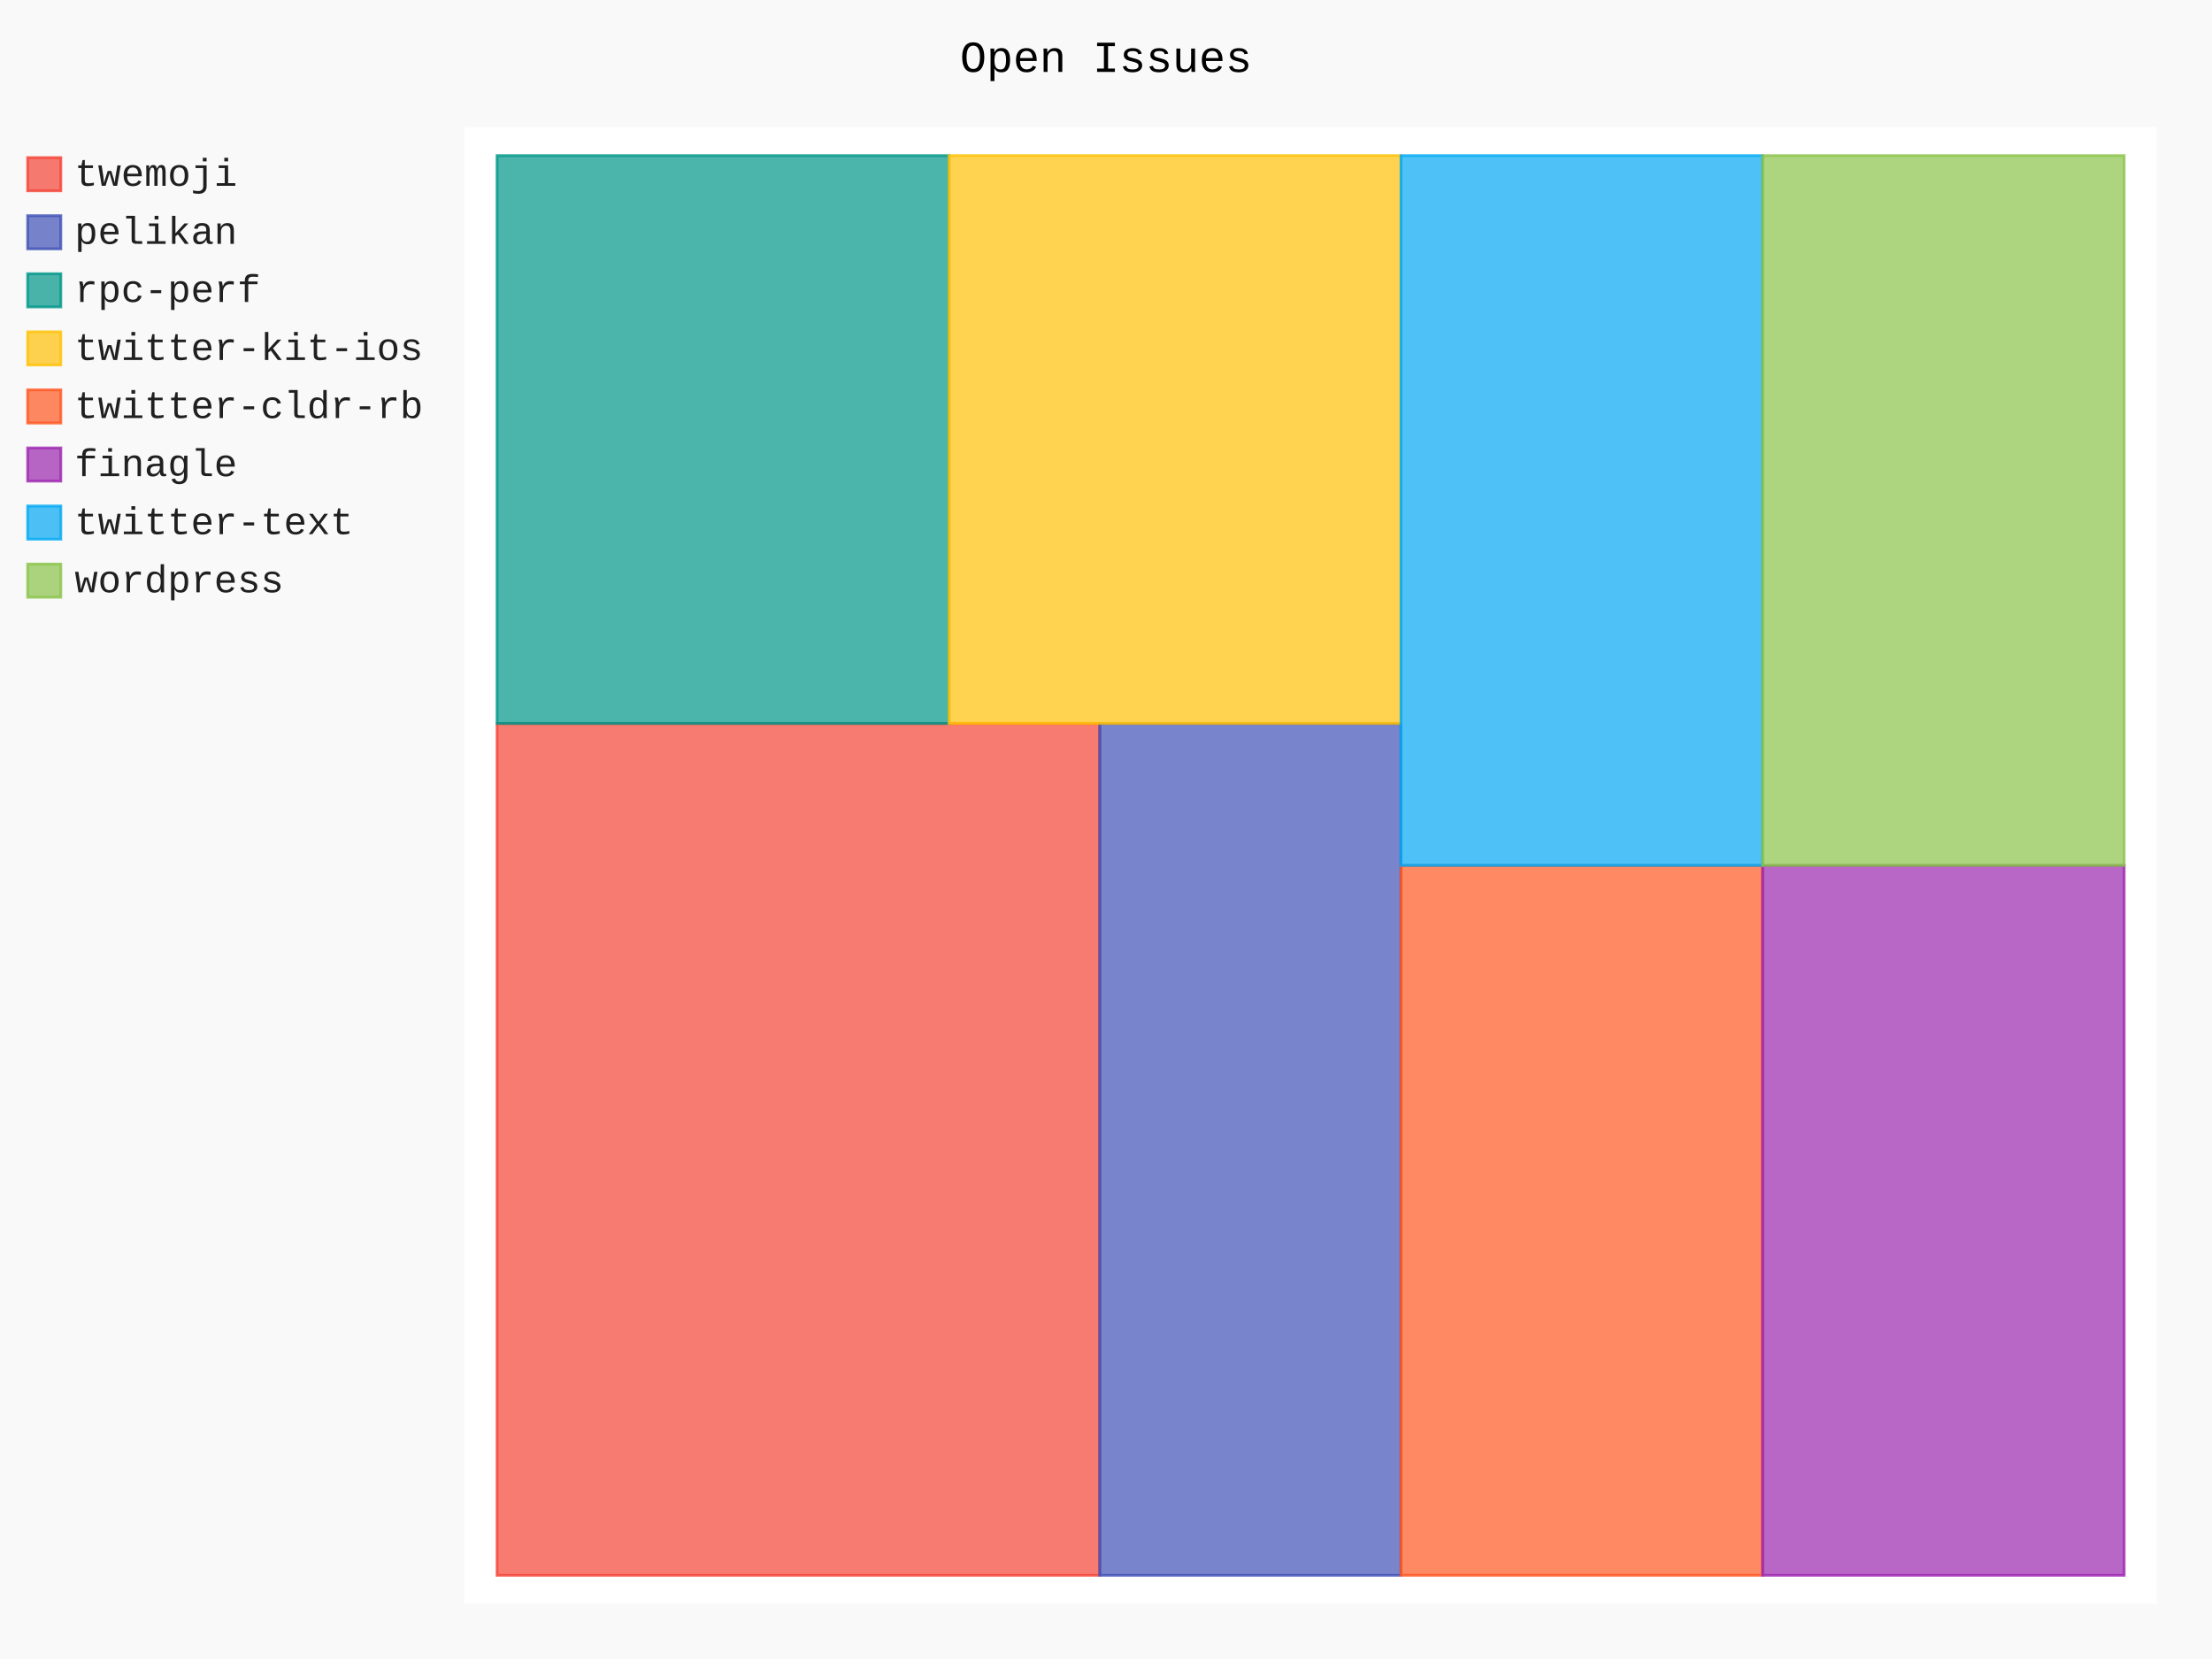
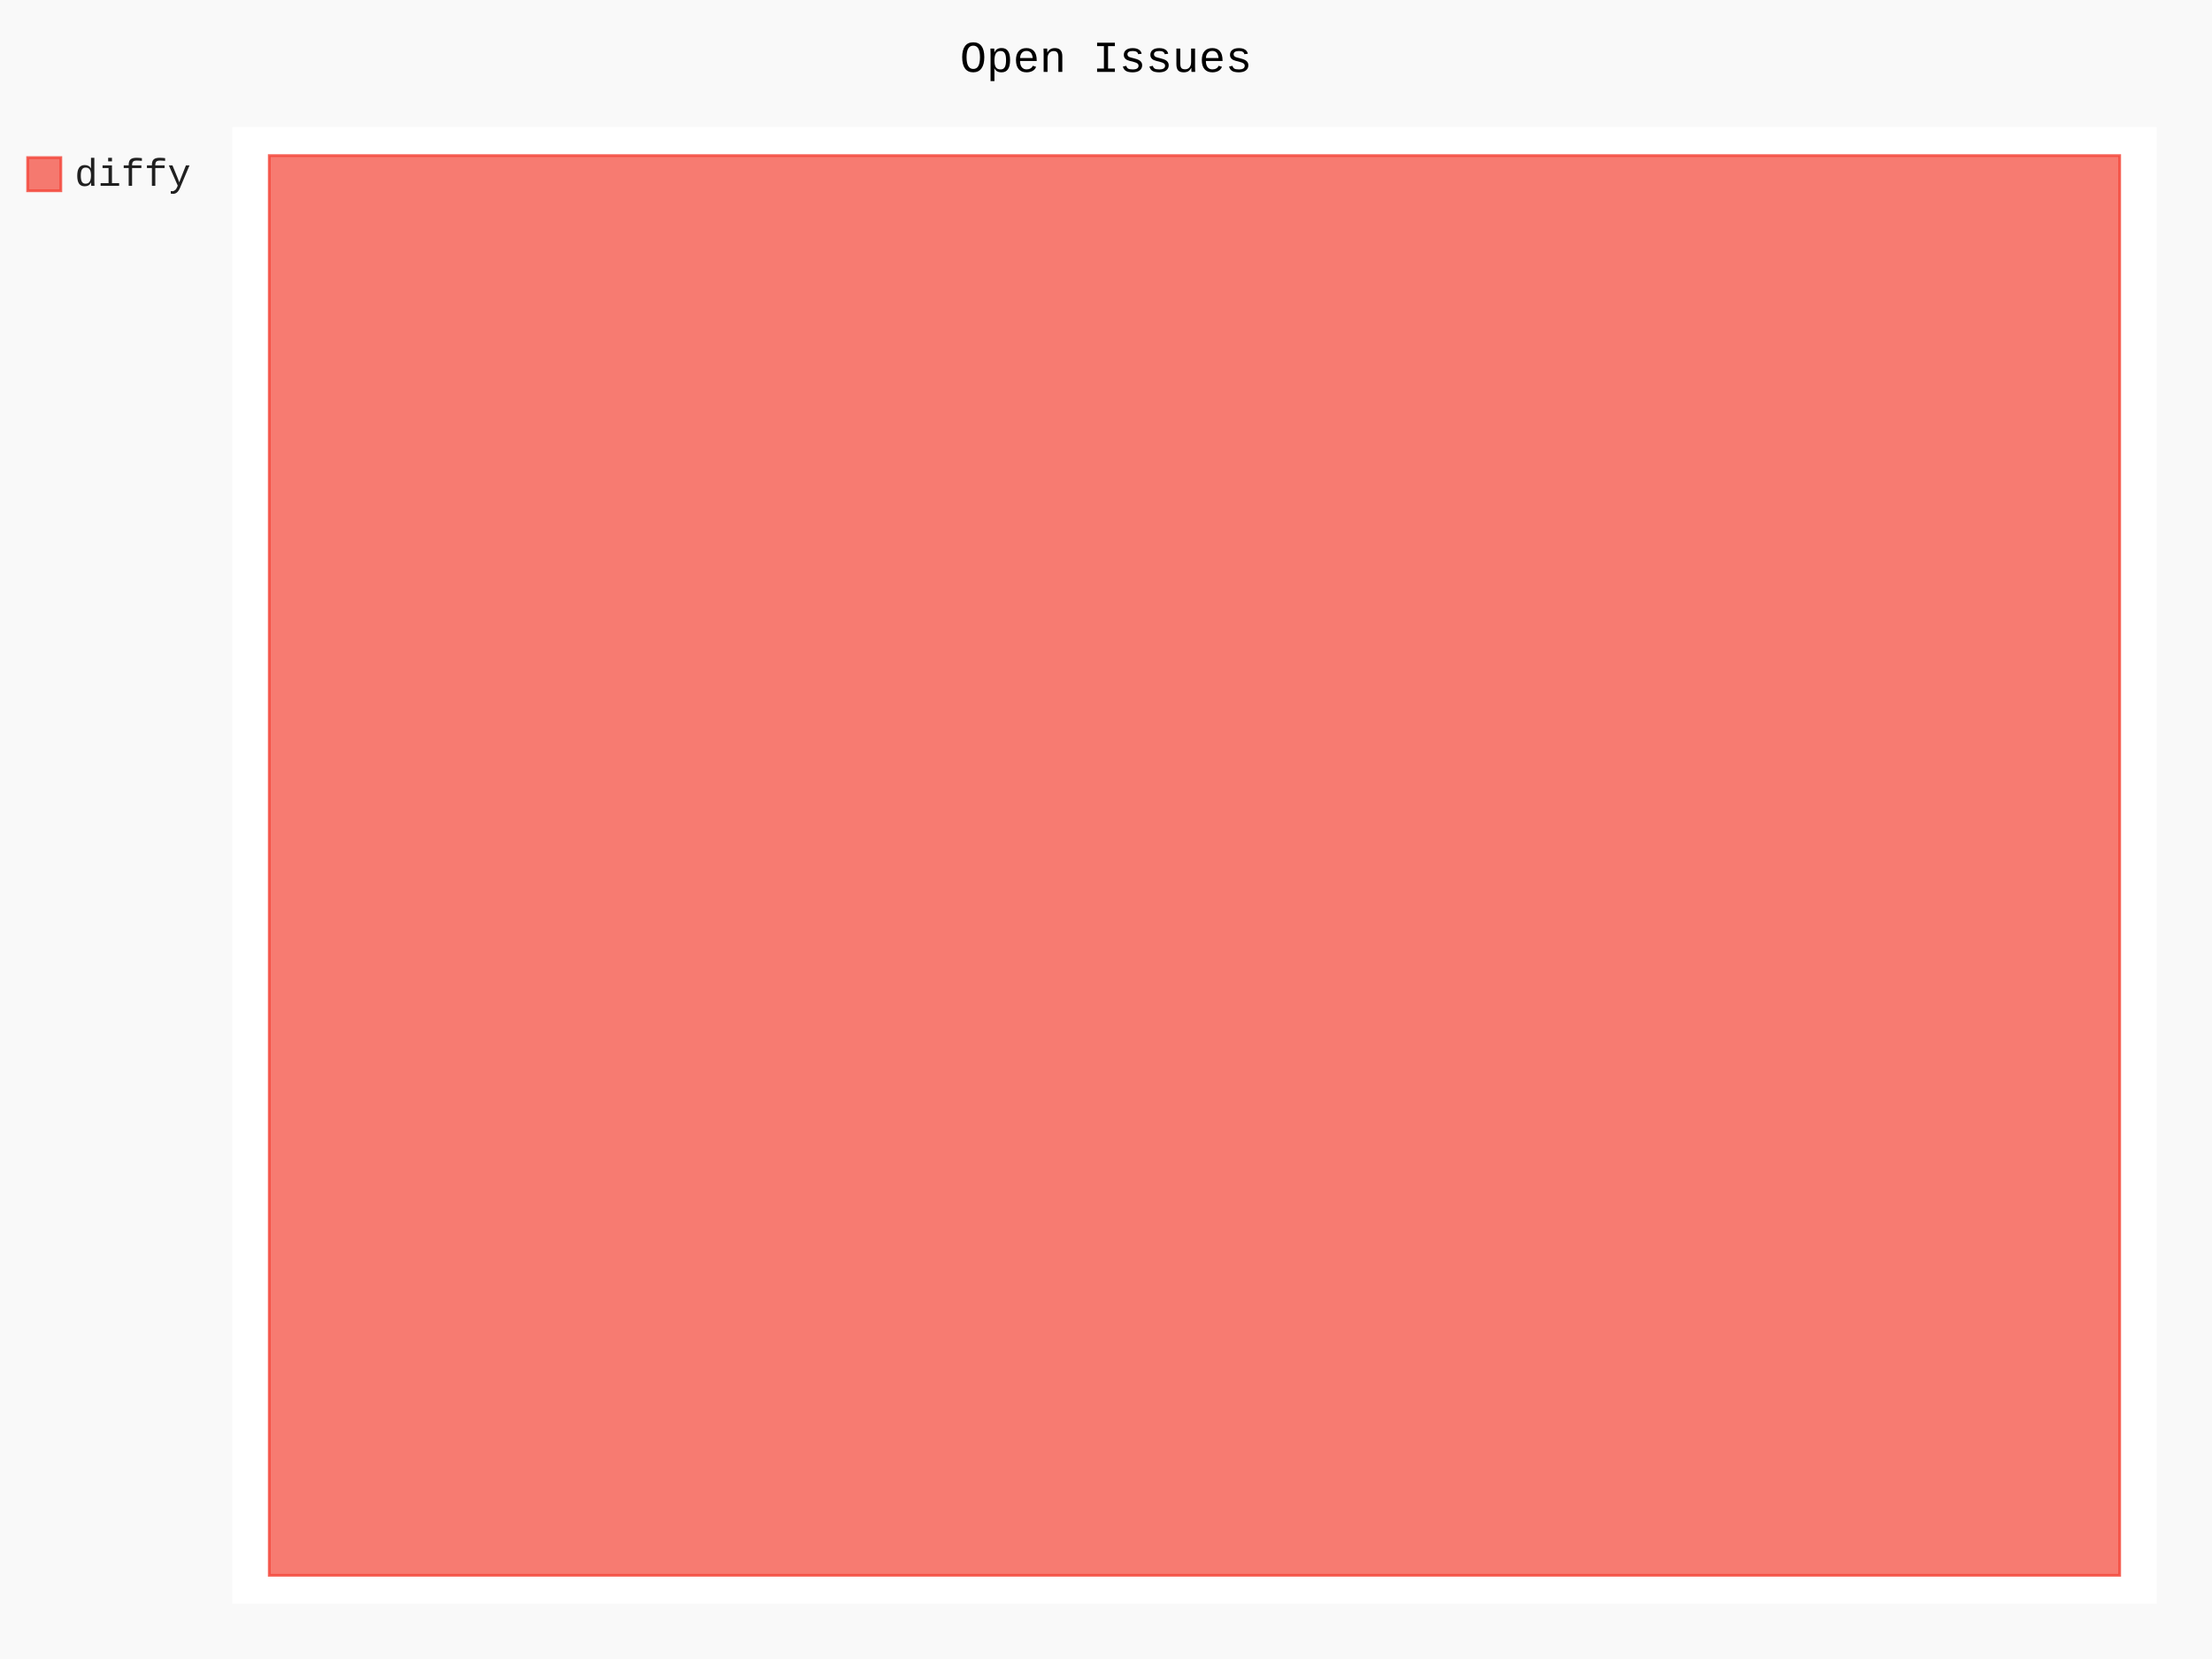
- <svg xmlns="http://www.w3.org/2000/svg" class="pygal-chart" id="chart-b4a59b24-5a32-40c7-bae8-24f0acfeed8b" viewBox="0 0 800 600">
+ <svg xmlns="http://www.w3.org/2000/svg" class="pygal-chart" id="chart-ce248c61-6990-4cfa-9751-4b876d3e39bc" viewBox="0 0 800 600">
  <defs>
-     <style type="text/css">#chart-b4a59b24-5a32-40c7-bae8-24f0acfeed8b{-webkit-user-select:none;-webkit-font-smoothing:antialiased;font-family:Consolas,"Liberation Mono",Menlo,Courier,monospace}#chart-b4a59b24-5a32-40c7-bae8-24f0acfeed8b .title{font-family:Consolas,"Liberation Mono",Menlo,Courier,monospace;font-size:16px}#chart-b4a59b24-5a32-40c7-bae8-24f0acfeed8b .legends .legend text{font-family:Consolas,"Liberation Mono",Menlo,Courier,monospace;font-size:14px}#chart-b4a59b24-5a32-40c7-bae8-24f0acfeed8b .axis text{font-family:Consolas,"Liberation Mono",Menlo,Courier,monospace;font-size:10px}#chart-b4a59b24-5a32-40c7-bae8-24f0acfeed8b .axis text.major{font-family:Consolas,"Liberation Mono",Menlo,Courier,monospace;font-size:10px}#chart-b4a59b24-5a32-40c7-bae8-24f0acfeed8b .text-overlay text.value{font-family:Consolas,"Liberation Mono",Menlo,Courier,monospace;font-size:16px}#chart-b4a59b24-5a32-40c7-bae8-24f0acfeed8b .text-overlay text.label{font-family:Consolas,"Liberation Mono",Menlo,Courier,monospace;font-size:10px}#chart-b4a59b24-5a32-40c7-bae8-24f0acfeed8b .tooltip{font-family:Consolas,"Liberation Mono",Menlo,Courier,monospace;font-size:14px}#chart-b4a59b24-5a32-40c7-bae8-24f0acfeed8b text.no_data{font-family:Consolas,"Liberation Mono",Menlo,Courier,monospace;font-size:64px}
- #chart-b4a59b24-5a32-40c7-bae8-24f0acfeed8b{background-color:rgba(249,249,249,1)}#chart-b4a59b24-5a32-40c7-bae8-24f0acfeed8b path,#chart-b4a59b24-5a32-40c7-bae8-24f0acfeed8b line,#chart-b4a59b24-5a32-40c7-bae8-24f0acfeed8b rect,#chart-b4a59b24-5a32-40c7-bae8-24f0acfeed8b circle{-webkit-transition:150ms;-moz-transition:150ms;transition:150ms}#chart-b4a59b24-5a32-40c7-bae8-24f0acfeed8b .graph &gt; .background{fill:rgba(249,249,249,1)}#chart-b4a59b24-5a32-40c7-bae8-24f0acfeed8b .plot &gt; .background{fill:rgba(255,255,255,1)}#chart-b4a59b24-5a32-40c7-bae8-24f0acfeed8b .graph{fill:rgba(0,0,0,.87)}#chart-b4a59b24-5a32-40c7-bae8-24f0acfeed8b text.no_data{fill:rgba(0,0,0,1)}#chart-b4a59b24-5a32-40c7-bae8-24f0acfeed8b .title{fill:rgba(0,0,0,1)}#chart-b4a59b24-5a32-40c7-bae8-24f0acfeed8b .legends .legend text{fill:rgba(0,0,0,.87)}#chart-b4a59b24-5a32-40c7-bae8-24f0acfeed8b .legends .legend:hover text{fill:rgba(0,0,0,1)}#chart-b4a59b24-5a32-40c7-bae8-24f0acfeed8b .axis .line{stroke:rgba(0,0,0,1)}#chart-b4a59b24-5a32-40c7-bae8-24f0acfeed8b .axis .guide.line{stroke:rgba(0,0,0,.54)}#chart-b4a59b24-5a32-40c7-bae8-24f0acfeed8b .axis .major.line{stroke:rgba(0,0,0,.87)}#chart-b4a59b24-5a32-40c7-bae8-24f0acfeed8b .axis text.major{fill:rgba(0,0,0,1)}#chart-b4a59b24-5a32-40c7-bae8-24f0acfeed8b .axis.y .guides:hover .guide.line,#chart-b4a59b24-5a32-40c7-bae8-24f0acfeed8b .line-graph .axis.x .guides:hover .guide.line,#chart-b4a59b24-5a32-40c7-bae8-24f0acfeed8b .stackedline-graph .axis.x .guides:hover .guide.line,#chart-b4a59b24-5a32-40c7-bae8-24f0acfeed8b .xy-graph .axis.x .guides:hover .guide.line{stroke:rgba(0,0,0,1)}#chart-b4a59b24-5a32-40c7-bae8-24f0acfeed8b .axis .guides:hover text{fill:rgba(0,0,0,1)}#chart-b4a59b24-5a32-40c7-bae8-24f0acfeed8b .reactive{fill-opacity:.7;stroke-opacity:.8}#chart-b4a59b24-5a32-40c7-bae8-24f0acfeed8b .ci{stroke:rgba(0,0,0,.87)}#chart-b4a59b24-5a32-40c7-bae8-24f0acfeed8b .reactive.active,#chart-b4a59b24-5a32-40c7-bae8-24f0acfeed8b .active .reactive{fill-opacity:.8;stroke-opacity:.9;stroke-width:4}#chart-b4a59b24-5a32-40c7-bae8-24f0acfeed8b .ci .reactive.active{stroke-width:1.5}#chart-b4a59b24-5a32-40c7-bae8-24f0acfeed8b .series text{fill:rgba(0,0,0,1)}#chart-b4a59b24-5a32-40c7-bae8-24f0acfeed8b .tooltip rect{fill:rgba(255,255,255,1);stroke:rgba(0,0,0,1);-webkit-transition:opacity 150ms;-moz-transition:opacity 150ms;transition:opacity 150ms}#chart-b4a59b24-5a32-40c7-bae8-24f0acfeed8b .tooltip .label{fill:rgba(0,0,0,.87)}#chart-b4a59b24-5a32-40c7-bae8-24f0acfeed8b .tooltip .label{fill:rgba(0,0,0,.87)}#chart-b4a59b24-5a32-40c7-bae8-24f0acfeed8b .tooltip .legend{font-size:.8em;fill:rgba(0,0,0,.54)}#chart-b4a59b24-5a32-40c7-bae8-24f0acfeed8b .tooltip .x_label{font-size:.6em;fill:rgba(0,0,0,1)}#chart-b4a59b24-5a32-40c7-bae8-24f0acfeed8b .tooltip .xlink{font-size:.5em;text-decoration:underline}#chart-b4a59b24-5a32-40c7-bae8-24f0acfeed8b .tooltip .value{font-size:1.5em}#chart-b4a59b24-5a32-40c7-bae8-24f0acfeed8b .bound{font-size:.5em}#chart-b4a59b24-5a32-40c7-bae8-24f0acfeed8b .max-value{font-size:.75em;fill:rgba(0,0,0,.54)}#chart-b4a59b24-5a32-40c7-bae8-24f0acfeed8b .map-element{fill:rgba(255,255,255,1);stroke:rgba(0,0,0,.54) !important}#chart-b4a59b24-5a32-40c7-bae8-24f0acfeed8b .map-element .reactive{fill-opacity:inherit;stroke-opacity:inherit}#chart-b4a59b24-5a32-40c7-bae8-24f0acfeed8b .color-0,#chart-b4a59b24-5a32-40c7-bae8-24f0acfeed8b .color-0 a:visited{stroke:#F44336;fill:#F44336}#chart-b4a59b24-5a32-40c7-bae8-24f0acfeed8b .color-1,#chart-b4a59b24-5a32-40c7-bae8-24f0acfeed8b .color-1 a:visited{stroke:#3F51B5;fill:#3F51B5}#chart-b4a59b24-5a32-40c7-bae8-24f0acfeed8b .color-2,#chart-b4a59b24-5a32-40c7-bae8-24f0acfeed8b .color-2 a:visited{stroke:#009688;fill:#009688}#chart-b4a59b24-5a32-40c7-bae8-24f0acfeed8b .color-3,#chart-b4a59b24-5a32-40c7-bae8-24f0acfeed8b .color-3 a:visited{stroke:#FFC107;fill:#FFC107}#chart-b4a59b24-5a32-40c7-bae8-24f0acfeed8b .color-4,#chart-b4a59b24-5a32-40c7-bae8-24f0acfeed8b .color-4 a:visited{stroke:#FF5722;fill:#FF5722}#chart-b4a59b24-5a32-40c7-bae8-24f0acfeed8b .color-5,#chart-b4a59b24-5a32-40c7-bae8-24f0acfeed8b .color-5 a:visited{stroke:#9C27B0;fill:#9C27B0}#chart-b4a59b24-5a32-40c7-bae8-24f0acfeed8b .color-6,#chart-b4a59b24-5a32-40c7-bae8-24f0acfeed8b .color-6 a:visited{stroke:#03A9F4;fill:#03A9F4}#chart-b4a59b24-5a32-40c7-bae8-24f0acfeed8b .color-7,#chart-b4a59b24-5a32-40c7-bae8-24f0acfeed8b .color-7 a:visited{stroke:#8BC34A;fill:#8BC34A}#chart-b4a59b24-5a32-40c7-bae8-24f0acfeed8b .text-overlay .color-0 text{fill:black}#chart-b4a59b24-5a32-40c7-bae8-24f0acfeed8b .text-overlay .color-1 text{fill:black}#chart-b4a59b24-5a32-40c7-bae8-24f0acfeed8b .text-overlay .color-2 text{fill:black}#chart-b4a59b24-5a32-40c7-bae8-24f0acfeed8b .text-overlay .color-3 text{fill:black}#chart-b4a59b24-5a32-40c7-bae8-24f0acfeed8b .text-overlay .color-4 text{fill:black}#chart-b4a59b24-5a32-40c7-bae8-24f0acfeed8b .text-overlay .color-5 text{fill:black}#chart-b4a59b24-5a32-40c7-bae8-24f0acfeed8b .text-overlay .color-6 text{fill:black}#chart-b4a59b24-5a32-40c7-bae8-24f0acfeed8b .text-overlay .color-7 text{fill:black}
- #chart-b4a59b24-5a32-40c7-bae8-24f0acfeed8b text.no_data{text-anchor:middle}#chart-b4a59b24-5a32-40c7-bae8-24f0acfeed8b .guide.line{fill:none}#chart-b4a59b24-5a32-40c7-bae8-24f0acfeed8b .centered{text-anchor:middle}#chart-b4a59b24-5a32-40c7-bae8-24f0acfeed8b .title{text-anchor:middle}#chart-b4a59b24-5a32-40c7-bae8-24f0acfeed8b .legends .legend text{fill-opacity:1}#chart-b4a59b24-5a32-40c7-bae8-24f0acfeed8b .axis.x text{text-anchor:middle}#chart-b4a59b24-5a32-40c7-bae8-24f0acfeed8b .axis.x:not(.web) text[transform]{text-anchor:start}#chart-b4a59b24-5a32-40c7-bae8-24f0acfeed8b .axis.x:not(.web) text[transform].backwards{text-anchor:end}#chart-b4a59b24-5a32-40c7-bae8-24f0acfeed8b .axis.y text{text-anchor:end}#chart-b4a59b24-5a32-40c7-bae8-24f0acfeed8b .axis.y text[transform].backwards{text-anchor:start}#chart-b4a59b24-5a32-40c7-bae8-24f0acfeed8b .axis.y2 text{text-anchor:start}#chart-b4a59b24-5a32-40c7-bae8-24f0acfeed8b .axis.y2 text[transform].backwards{text-anchor:end}#chart-b4a59b24-5a32-40c7-bae8-24f0acfeed8b .axis .guide.line{stroke-dasharray:4,4}#chart-b4a59b24-5a32-40c7-bae8-24f0acfeed8b .axis .major.guide.line{stroke-dasharray:6,6}#chart-b4a59b24-5a32-40c7-bae8-24f0acfeed8b .horizontal .axis.y .guide.line,#chart-b4a59b24-5a32-40c7-bae8-24f0acfeed8b .horizontal .axis.y2 .guide.line,#chart-b4a59b24-5a32-40c7-bae8-24f0acfeed8b .vertical .axis.x .guide.line{opacity:0}#chart-b4a59b24-5a32-40c7-bae8-24f0acfeed8b .horizontal .axis.always_show .guide.line,#chart-b4a59b24-5a32-40c7-bae8-24f0acfeed8b .vertical .axis.always_show .guide.line{opacity:1 !important}#chart-b4a59b24-5a32-40c7-bae8-24f0acfeed8b .axis.y .guides:hover .guide.line,#chart-b4a59b24-5a32-40c7-bae8-24f0acfeed8b .axis.y2 .guides:hover .guide.line,#chart-b4a59b24-5a32-40c7-bae8-24f0acfeed8b .axis.x .guides:hover .guide.line{opacity:1}#chart-b4a59b24-5a32-40c7-bae8-24f0acfeed8b .axis .guides:hover text{opacity:1}#chart-b4a59b24-5a32-40c7-bae8-24f0acfeed8b .nofill{fill:none}#chart-b4a59b24-5a32-40c7-bae8-24f0acfeed8b .subtle-fill{fill-opacity:.2}#chart-b4a59b24-5a32-40c7-bae8-24f0acfeed8b .dot{stroke-width:1px;fill-opacity:1}#chart-b4a59b24-5a32-40c7-bae8-24f0acfeed8b .dot.active{stroke-width:5px}#chart-b4a59b24-5a32-40c7-bae8-24f0acfeed8b .dot.negative{fill:transparent}#chart-b4a59b24-5a32-40c7-bae8-24f0acfeed8b text,#chart-b4a59b24-5a32-40c7-bae8-24f0acfeed8b tspan{stroke:none !important}#chart-b4a59b24-5a32-40c7-bae8-24f0acfeed8b .series text.active{opacity:1}#chart-b4a59b24-5a32-40c7-bae8-24f0acfeed8b .tooltip rect{fill-opacity:.95;stroke-width:.5}#chart-b4a59b24-5a32-40c7-bae8-24f0acfeed8b .tooltip text{fill-opacity:1}#chart-b4a59b24-5a32-40c7-bae8-24f0acfeed8b .showable{visibility:hidden}#chart-b4a59b24-5a32-40c7-bae8-24f0acfeed8b .showable.shown{visibility:visible}#chart-b4a59b24-5a32-40c7-bae8-24f0acfeed8b .gauge-background{fill:rgba(229,229,229,1);stroke:none}#chart-b4a59b24-5a32-40c7-bae8-24f0acfeed8b .bg-lines{stroke:rgba(249,249,249,1);stroke-width:2px}</style>
+     <style type="text/css">#chart-ce248c61-6990-4cfa-9751-4b876d3e39bc{-webkit-user-select:none;-webkit-font-smoothing:antialiased;font-family:Consolas,"Liberation Mono",Menlo,Courier,monospace}#chart-ce248c61-6990-4cfa-9751-4b876d3e39bc .title{font-family:Consolas,"Liberation Mono",Menlo,Courier,monospace;font-size:16px}#chart-ce248c61-6990-4cfa-9751-4b876d3e39bc .legends .legend text{font-family:Consolas,"Liberation Mono",Menlo,Courier,monospace;font-size:14px}#chart-ce248c61-6990-4cfa-9751-4b876d3e39bc .axis text{font-family:Consolas,"Liberation Mono",Menlo,Courier,monospace;font-size:10px}#chart-ce248c61-6990-4cfa-9751-4b876d3e39bc .axis text.major{font-family:Consolas,"Liberation Mono",Menlo,Courier,monospace;font-size:10px}#chart-ce248c61-6990-4cfa-9751-4b876d3e39bc .text-overlay text.value{font-family:Consolas,"Liberation Mono",Menlo,Courier,monospace;font-size:16px}#chart-ce248c61-6990-4cfa-9751-4b876d3e39bc .text-overlay text.label{font-family:Consolas,"Liberation Mono",Menlo,Courier,monospace;font-size:10px}#chart-ce248c61-6990-4cfa-9751-4b876d3e39bc .tooltip{font-family:Consolas,"Liberation Mono",Menlo,Courier,monospace;font-size:14px}#chart-ce248c61-6990-4cfa-9751-4b876d3e39bc text.no_data{font-family:Consolas,"Liberation Mono",Menlo,Courier,monospace;font-size:64px}
+ #chart-ce248c61-6990-4cfa-9751-4b876d3e39bc{background-color:rgba(249,249,249,1)}#chart-ce248c61-6990-4cfa-9751-4b876d3e39bc path,#chart-ce248c61-6990-4cfa-9751-4b876d3e39bc line,#chart-ce248c61-6990-4cfa-9751-4b876d3e39bc rect,#chart-ce248c61-6990-4cfa-9751-4b876d3e39bc circle{-webkit-transition:150ms;-moz-transition:150ms;transition:150ms}#chart-ce248c61-6990-4cfa-9751-4b876d3e39bc .graph &gt; .background{fill:rgba(249,249,249,1)}#chart-ce248c61-6990-4cfa-9751-4b876d3e39bc .plot &gt; .background{fill:rgba(255,255,255,1)}#chart-ce248c61-6990-4cfa-9751-4b876d3e39bc .graph{fill:rgba(0,0,0,.87)}#chart-ce248c61-6990-4cfa-9751-4b876d3e39bc text.no_data{fill:rgba(0,0,0,1)}#chart-ce248c61-6990-4cfa-9751-4b876d3e39bc .title{fill:rgba(0,0,0,1)}#chart-ce248c61-6990-4cfa-9751-4b876d3e39bc .legends .legend text{fill:rgba(0,0,0,.87)}#chart-ce248c61-6990-4cfa-9751-4b876d3e39bc .legends .legend:hover text{fill:rgba(0,0,0,1)}#chart-ce248c61-6990-4cfa-9751-4b876d3e39bc .axis .line{stroke:rgba(0,0,0,1)}#chart-ce248c61-6990-4cfa-9751-4b876d3e39bc .axis .guide.line{stroke:rgba(0,0,0,.54)}#chart-ce248c61-6990-4cfa-9751-4b876d3e39bc .axis .major.line{stroke:rgba(0,0,0,.87)}#chart-ce248c61-6990-4cfa-9751-4b876d3e39bc .axis text.major{fill:rgba(0,0,0,1)}#chart-ce248c61-6990-4cfa-9751-4b876d3e39bc .axis.y .guides:hover .guide.line,#chart-ce248c61-6990-4cfa-9751-4b876d3e39bc .line-graph .axis.x .guides:hover .guide.line,#chart-ce248c61-6990-4cfa-9751-4b876d3e39bc .stackedline-graph .axis.x .guides:hover .guide.line,#chart-ce248c61-6990-4cfa-9751-4b876d3e39bc .xy-graph .axis.x .guides:hover .guide.line{stroke:rgba(0,0,0,1)}#chart-ce248c61-6990-4cfa-9751-4b876d3e39bc .axis .guides:hover text{fill:rgba(0,0,0,1)}#chart-ce248c61-6990-4cfa-9751-4b876d3e39bc .reactive{fill-opacity:.7;stroke-opacity:.8}#chart-ce248c61-6990-4cfa-9751-4b876d3e39bc .ci{stroke:rgba(0,0,0,.87)}#chart-ce248c61-6990-4cfa-9751-4b876d3e39bc .reactive.active,#chart-ce248c61-6990-4cfa-9751-4b876d3e39bc .active .reactive{fill-opacity:.8;stroke-opacity:.9;stroke-width:4}#chart-ce248c61-6990-4cfa-9751-4b876d3e39bc .ci .reactive.active{stroke-width:1.5}#chart-ce248c61-6990-4cfa-9751-4b876d3e39bc .series text{fill:rgba(0,0,0,1)}#chart-ce248c61-6990-4cfa-9751-4b876d3e39bc .tooltip rect{fill:rgba(255,255,255,1);stroke:rgba(0,0,0,1);-webkit-transition:opacity 150ms;-moz-transition:opacity 150ms;transition:opacity 150ms}#chart-ce248c61-6990-4cfa-9751-4b876d3e39bc .tooltip .label{fill:rgba(0,0,0,.87)}#chart-ce248c61-6990-4cfa-9751-4b876d3e39bc .tooltip .label{fill:rgba(0,0,0,.87)}#chart-ce248c61-6990-4cfa-9751-4b876d3e39bc .tooltip .legend{font-size:.8em;fill:rgba(0,0,0,.54)}#chart-ce248c61-6990-4cfa-9751-4b876d3e39bc .tooltip .x_label{font-size:.6em;fill:rgba(0,0,0,1)}#chart-ce248c61-6990-4cfa-9751-4b876d3e39bc .tooltip .xlink{font-size:.5em;text-decoration:underline}#chart-ce248c61-6990-4cfa-9751-4b876d3e39bc .tooltip .value{font-size:1.5em}#chart-ce248c61-6990-4cfa-9751-4b876d3e39bc .bound{font-size:.5em}#chart-ce248c61-6990-4cfa-9751-4b876d3e39bc .max-value{font-size:.75em;fill:rgba(0,0,0,.54)}#chart-ce248c61-6990-4cfa-9751-4b876d3e39bc .map-element{fill:rgba(255,255,255,1);stroke:rgba(0,0,0,.54) !important}#chart-ce248c61-6990-4cfa-9751-4b876d3e39bc .map-element .reactive{fill-opacity:inherit;stroke-opacity:inherit}#chart-ce248c61-6990-4cfa-9751-4b876d3e39bc .color-0,#chart-ce248c61-6990-4cfa-9751-4b876d3e39bc .color-0 a:visited{stroke:#F44336;fill:#F44336}#chart-ce248c61-6990-4cfa-9751-4b876d3e39bc .text-overlay .color-0 text{fill:black}
+ #chart-ce248c61-6990-4cfa-9751-4b876d3e39bc text.no_data{text-anchor:middle}#chart-ce248c61-6990-4cfa-9751-4b876d3e39bc .guide.line{fill:none}#chart-ce248c61-6990-4cfa-9751-4b876d3e39bc .centered{text-anchor:middle}#chart-ce248c61-6990-4cfa-9751-4b876d3e39bc .title{text-anchor:middle}#chart-ce248c61-6990-4cfa-9751-4b876d3e39bc .legends .legend text{fill-opacity:1}#chart-ce248c61-6990-4cfa-9751-4b876d3e39bc .axis.x text{text-anchor:middle}#chart-ce248c61-6990-4cfa-9751-4b876d3e39bc .axis.x:not(.web) text[transform]{text-anchor:start}#chart-ce248c61-6990-4cfa-9751-4b876d3e39bc .axis.x:not(.web) text[transform].backwards{text-anchor:end}#chart-ce248c61-6990-4cfa-9751-4b876d3e39bc .axis.y text{text-anchor:end}#chart-ce248c61-6990-4cfa-9751-4b876d3e39bc .axis.y text[transform].backwards{text-anchor:start}#chart-ce248c61-6990-4cfa-9751-4b876d3e39bc .axis.y2 text{text-anchor:start}#chart-ce248c61-6990-4cfa-9751-4b876d3e39bc .axis.y2 text[transform].backwards{text-anchor:end}#chart-ce248c61-6990-4cfa-9751-4b876d3e39bc .axis .guide.line{stroke-dasharray:4,4}#chart-ce248c61-6990-4cfa-9751-4b876d3e39bc .axis .major.guide.line{stroke-dasharray:6,6}#chart-ce248c61-6990-4cfa-9751-4b876d3e39bc .horizontal .axis.y .guide.line,#chart-ce248c61-6990-4cfa-9751-4b876d3e39bc .horizontal .axis.y2 .guide.line,#chart-ce248c61-6990-4cfa-9751-4b876d3e39bc .vertical .axis.x .guide.line{opacity:0}#chart-ce248c61-6990-4cfa-9751-4b876d3e39bc .horizontal .axis.always_show .guide.line,#chart-ce248c61-6990-4cfa-9751-4b876d3e39bc .vertical .axis.always_show .guide.line{opacity:1 !important}#chart-ce248c61-6990-4cfa-9751-4b876d3e39bc .axis.y .guides:hover .guide.line,#chart-ce248c61-6990-4cfa-9751-4b876d3e39bc .axis.y2 .guides:hover .guide.line,#chart-ce248c61-6990-4cfa-9751-4b876d3e39bc .axis.x .guides:hover .guide.line{opacity:1}#chart-ce248c61-6990-4cfa-9751-4b876d3e39bc .axis .guides:hover text{opacity:1}#chart-ce248c61-6990-4cfa-9751-4b876d3e39bc .nofill{fill:none}#chart-ce248c61-6990-4cfa-9751-4b876d3e39bc .subtle-fill{fill-opacity:.2}#chart-ce248c61-6990-4cfa-9751-4b876d3e39bc .dot{stroke-width:1px;fill-opacity:1}#chart-ce248c61-6990-4cfa-9751-4b876d3e39bc .dot.active{stroke-width:5px}#chart-ce248c61-6990-4cfa-9751-4b876d3e39bc .dot.negative{fill:transparent}#chart-ce248c61-6990-4cfa-9751-4b876d3e39bc text,#chart-ce248c61-6990-4cfa-9751-4b876d3e39bc tspan{stroke:none !important}#chart-ce248c61-6990-4cfa-9751-4b876d3e39bc .series text.active{opacity:1}#chart-ce248c61-6990-4cfa-9751-4b876d3e39bc .tooltip rect{fill-opacity:.95;stroke-width:.5}#chart-ce248c61-6990-4cfa-9751-4b876d3e39bc .tooltip text{fill-opacity:1}#chart-ce248c61-6990-4cfa-9751-4b876d3e39bc .showable{visibility:hidden}#chart-ce248c61-6990-4cfa-9751-4b876d3e39bc .showable.shown{visibility:visible}#chart-ce248c61-6990-4cfa-9751-4b876d3e39bc .gauge-background{fill:rgba(229,229,229,1);stroke:none}#chart-ce248c61-6990-4cfa-9751-4b876d3e39bc .bg-lines{stroke:rgba(249,249,249,1);stroke-width:2px}</style>
  </defs>
  <g class="graph treemap-graph vertical">
    <rect class="background" height="600" width="800" x="0" y="0" />
-     <g class="plot" transform="translate(168, 46)">
-       <rect class="background" height="534" width="612.0" x="0" y="0" />
+     <g class="plot" transform="translate(84, 46)">
+       <rect class="background" height="534" width="696.0" x="0" y="0" />
      <g class="series serie-0 color-0">
        <g class="rects">
          <g class="rect">
-             <rect class="rect reactive tooltip-trigger" height="308.077" width="217.949" x="11.769" y="215.654" />
-           </g>
-         </g>
-       </g>
-       <g class="series serie-1 color-1">
-         <g class="rects">
-           <g class="rect">
-             <rect class="rect reactive tooltip-trigger" height="308.077" width="108.974" x="229.718" y="215.654" />
-           </g>
-         </g>
-       </g>
-       <g class="series serie-2 color-2">
-         <g class="rects">
-           <g class="rect">
-             <rect class="rect reactive tooltip-trigger" height="205.385" width="163.462" x="11.769" y="10.269" />
-           </g>
-         </g>
-       </g>
-       <g class="series serie-3 color-3">
-         <g class="rects">
-           <g class="rect">
-             <rect class="rect reactive tooltip-trigger" height="205.385" width="163.462" x="175.231" y="10.269" />
-           </g>
-         </g>
-       </g>
-       <g class="series serie-4 color-4">
-         <g class="rects">
-           <g class="rect">
-             <rect class="rect reactive tooltip-trigger" height="256.731" width="130.769" x="338.692" y="267.0" />
-           </g>
-         </g>
-       </g>
-       <g class="series serie-5 color-5">
-         <g class="rects">
-           <g class="rect">
-             <rect class="rect reactive tooltip-trigger" height="256.731" width="130.769" x="469.462" y="267.0" />
-           </g>
-         </g>
-       </g>
-       <g class="series serie-6 color-6">
-         <g class="rects">
-           <g class="rect">
-             <rect class="rect reactive tooltip-trigger" height="256.731" width="130.769" x="338.692" y="10.269" />
-           </g>
-         </g>
-       </g>
-       <g class="series serie-7 color-7">
-         <g class="rects">
-           <g class="rect">
-             <rect class="rect reactive tooltip-trigger" height="256.731" width="130.769" x="469.462" y="10.269" />
+             <rect class="rect reactive tooltip-trigger" height="513.462" width="669.231" x="13.385" y="10.269" />
          </g>
        </g>
      </g>
    </g>
    <g class="titles">
      <text class="title plot_title" x="400.0" y="26">Open Issues</text>
    </g>
-     <g class="plot overlay" transform="translate(168, 46)">
+     <g class="plot overlay" transform="translate(84, 46)">
      <g class="series serie-0 color-0" />
-       <g class="series serie-1 color-1" />
-       <g class="series serie-2 color-2" />
-       <g class="series serie-3 color-3" />
-       <g class="series serie-4 color-4" />
-       <g class="series serie-5 color-5" />
-       <g class="series serie-6 color-6" />
-       <g class="series serie-7 color-7" />
    </g>
-     <g class="plot text-overlay" transform="translate(168, 46)">
+     <g class="plot text-overlay" transform="translate(84, 46)">
      <g class="series serie-0 color-0" />
-       <g class="series serie-1 color-1" />
-       <g class="series serie-2 color-2" />
-       <g class="series serie-3 color-3" />
-       <g class="series serie-4 color-4" />
-       <g class="series serie-5 color-5" />
-       <g class="series serie-6 color-6" />
-       <g class="series serie-7 color-7" />
    </g>
-     <g class="plot tooltip-overlay" transform="translate(168, 46)">
+     <g class="plot tooltip-overlay" transform="translate(84, 46)">
      <g class="tooltip" style="opacity: 0" transform="translate(0 0)">
        <rect class="tooltip-box" height="0" rx="0" ry="0" width="0" />
        <g class="text" />
      </g>
    </g>
    <g class="legends" transform="translate(10, 56)">
      <g class="legend reactive activate-serie" id="activate-serie-0">
        <rect class="color-0 reactive" height="12" width="12" x="0.0" y="1.0" />
-         <text x="17.0" y="11.2">twemoji</text>
-       </g>
-       <g class="legend reactive activate-serie" id="activate-serie-1">
-         <rect class="color-1 reactive" height="12" width="12" x="0.0" y="22.0" />
-         <text x="17.0" y="32.2">pelikan</text>
-       </g>
-       <g class="legend reactive activate-serie" id="activate-serie-2">
-         <rect class="color-2 reactive" height="12" width="12" x="0.0" y="43.0" />
-         <text x="17.0" y="53.2">rpc-perf</text>
-       </g>
-       <g class="legend reactive activate-serie" id="activate-serie-3">
-         <rect class="color-3 reactive" height="12" width="12" x="0.0" y="64.0" />
-         <text x="17.0" y="74.2">twitter-kit-ios</text>
-       </g>
-       <g class="legend reactive activate-serie" id="activate-serie-4">
-         <rect class="color-4 reactive" height="12" width="12" x="0.0" y="85.0" />
-         <text x="17.0" y="95.2">twitter-cldr-rb</text>
-       </g>
-       <g class="legend reactive activate-serie" id="activate-serie-5">
-         <rect class="color-5 reactive" height="12" width="12" x="0.0" y="106.0" />
-         <text x="17.0" y="116.2">finagle</text>
-       </g>
-       <g class="legend reactive activate-serie" id="activate-serie-6">
-         <rect class="color-6 reactive" height="12" width="12" x="0.0" y="127.0" />
-         <text x="17.0" y="137.2">twitter-text</text>
-       </g>
-       <g class="legend reactive activate-serie" id="activate-serie-7">
-         <rect class="color-7 reactive" height="12" width="12" x="0.0" y="148.0" />
-         <text x="17.0" y="158.2">wordpress</text>
+         <text x="17.0" y="11.2">diffy</text>
      </g>
    </g>
    <g class="legends" transform="translate(790, 56)" />
  </g>
</svg>
